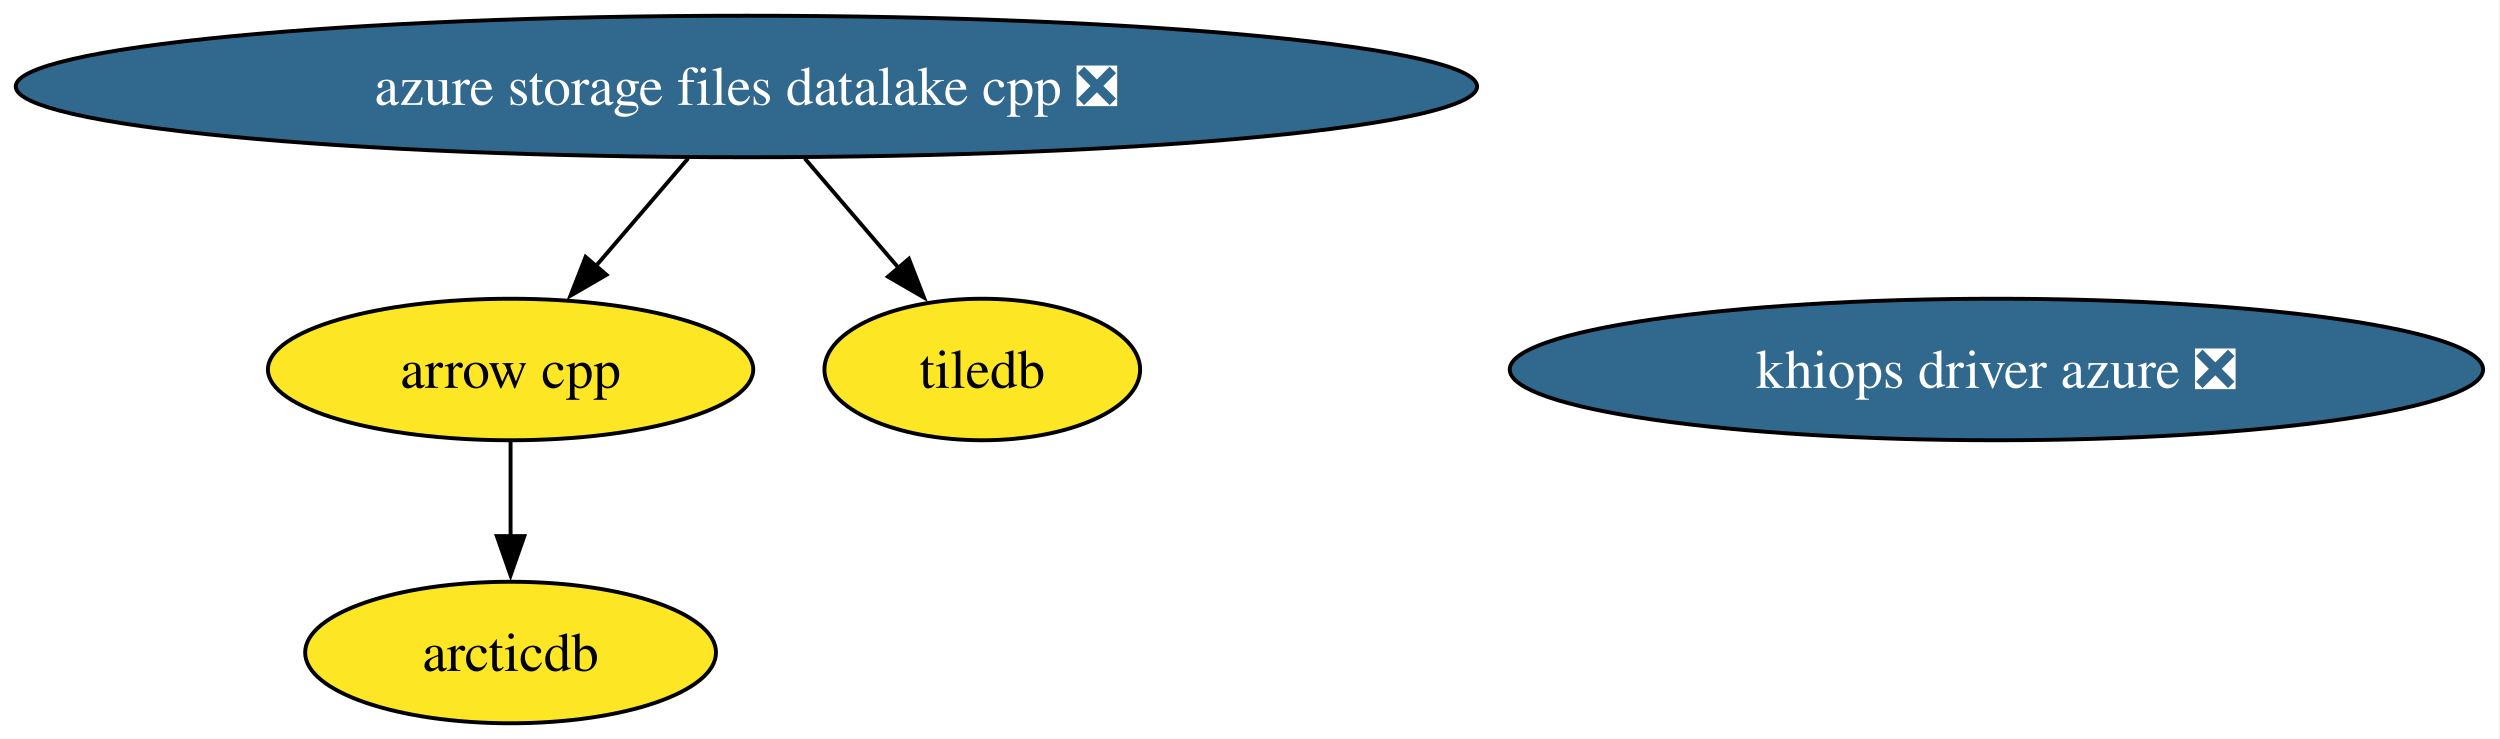
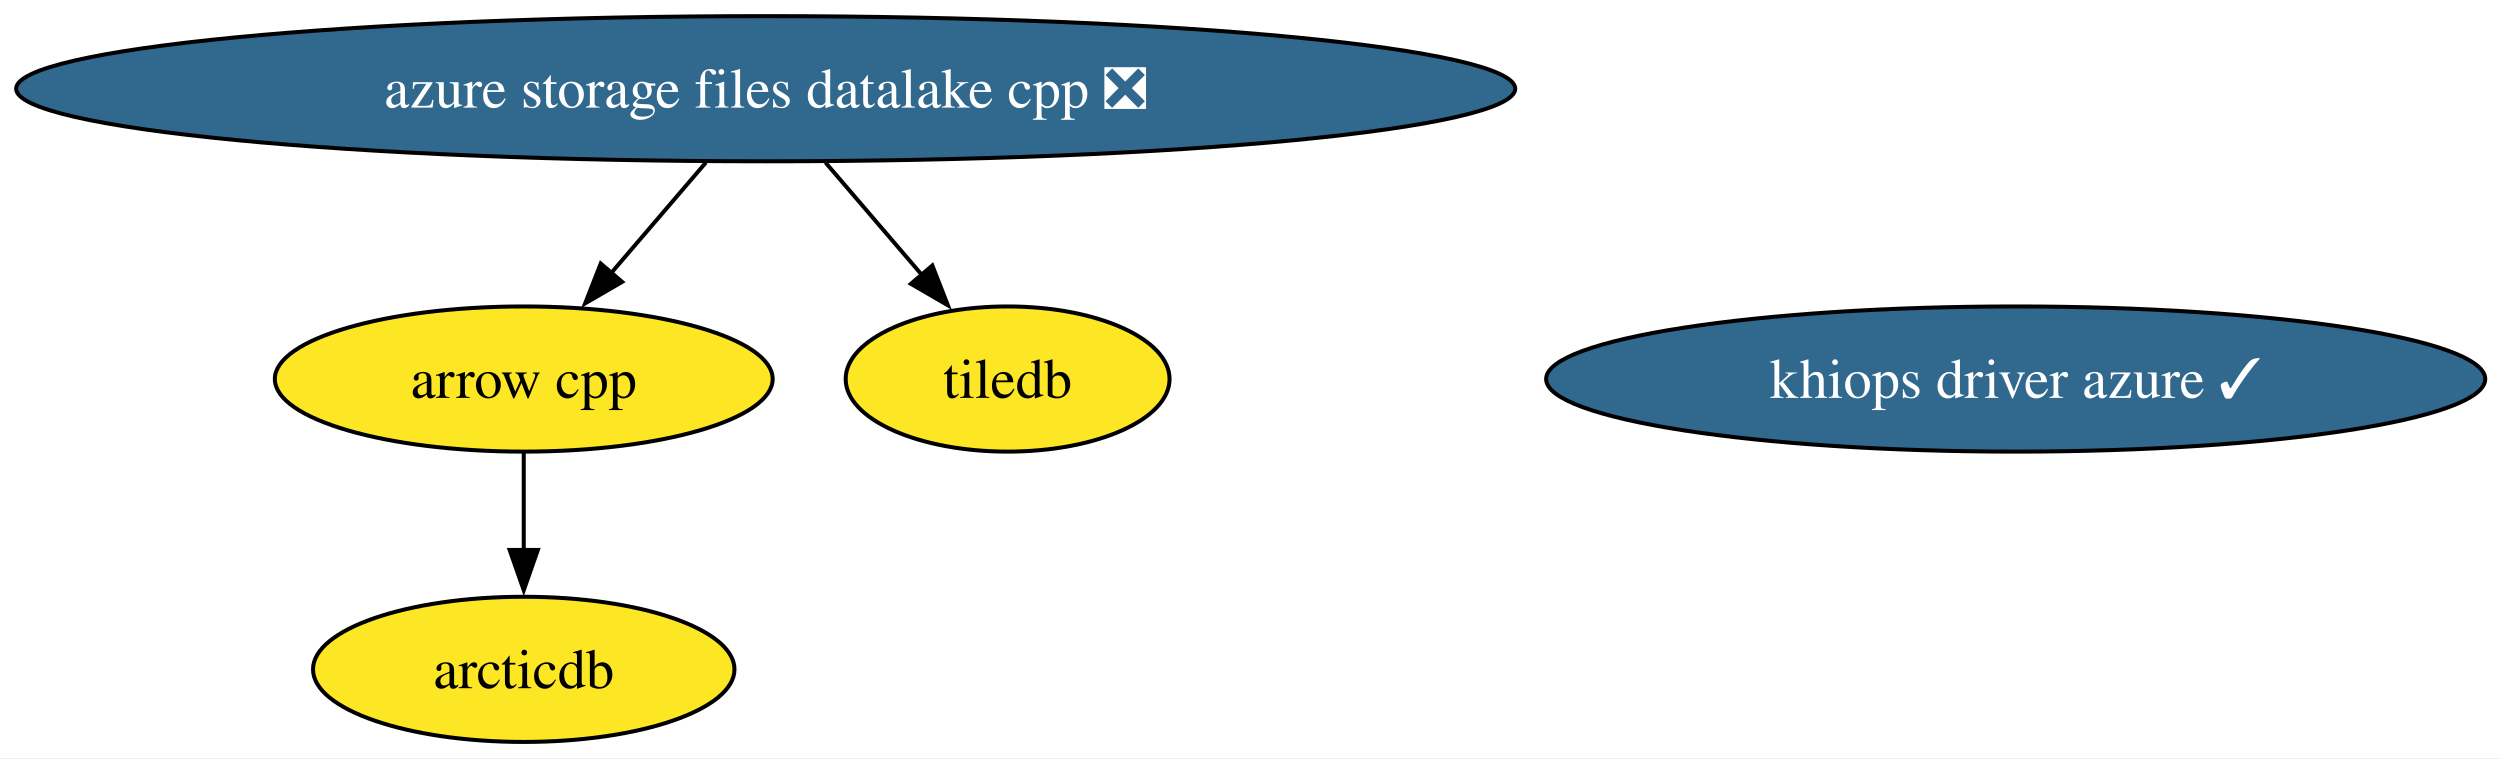
- <svg xmlns="http://www.w3.org/2000/svg" xmlns:xlink="http://www.w3.org/1999/xlink" width="636pt" height="188pt" viewBox="0.00 0.00 636.00 188.00">
+ <svg xmlns="http://www.w3.org/2000/svg" xmlns:xlink="http://www.w3.org/1999/xlink" width="620pt" height="188pt" viewBox="0.00 0.00 620.00 188.00">
  <g id="graph0" class="graph" transform="scale(1 1) rotate(0) translate(4 184)">
-     <polygon fill="white" stroke="none" points="-4,4 -4,-184 631.7,-184 631.7,4 -4,4" />
+     <polygon fill="white" stroke="none" points="-4,4 -4,-184 616.34,-184 616.34,4 -4,4" />
    <g id="node1" class="node">
      <g id="a_node1">
        <a xlink:href="https://github.com/conda-forge/arrow-cpp-feedstock" xlink:title="arrow cpp">
          <ellipse fill="#fde725" stroke="black" cx="125.89" cy="-90" rx="61.73" ry="18" />
          <text xml:space="preserve" text-anchor="middle" x="125.89" y="-85.33" font-family="Times,serif" font-size="14.00">arrow cpp</text>
        </a>
      </g>
    </g>
    <g id="node3" class="node">
      <g id="a_node3">
        <a xlink:href="https://github.com/conda-forge/arcticdb-feedstock" xlink:title="arcticdb">
          <ellipse fill="#fde725" stroke="black" cx="125.89" cy="-18" rx="52.26" ry="18" />
          <text xml:space="preserve" text-anchor="middle" x="125.89" y="-13.32" font-family="Times,serif" font-size="14.00">arcticdb</text>
        </a>
      </g>
    </g>
    <g id="edge1" class="edge">
      <path fill="none" stroke="black" d="M125.89,-71.7C125.89,-64.41 125.89,-55.73 125.89,-47.54" />
      <polygon fill="black" stroke="black" points="129.39,-47.62 125.89,-37.62 122.39,-47.62 129.39,-47.62" />
    </g>
    <g id="node2" class="node">
      <g id="a_node2">
        <a xlink:href="https://github.com/conda-forge/tiledb-feedstock" xlink:title="tiledb">
          <ellipse fill="#fde725" stroke="black" cx="245.89" cy="-90" rx="40.16" ry="18" />
          <text xml:space="preserve" text-anchor="middle" x="245.89" y="-85.33" font-family="Times,serif" font-size="14.00">tiledb</text>
        </a>
      </g>
    </g>
    <g id="node4" class="node">
      <g id="a_node4">
        <a xlink:href="https://github.com/conda-forge/azure-storage-files-datalake-cpp-feedstock/pull/26" xlink:title="azure storage files datalake cpp ❎">
          <ellipse fill="#31688e" stroke="black" cx="185.89" cy="-162" rx="185.89" ry="18" />
          <text xml:space="preserve" text-anchor="middle" x="185.89" y="-157.32" font-family="Times,serif" font-size="14.00" fill="white">azure storage files datalake cpp ❎</text>
        </a>
      </g>
    </g>
    <g id="edge2" class="edge">
      <path fill="none" stroke="black" d="M171.06,-143.7C163.98,-135.44 155.37,-125.39 147.58,-116.3" />
      <polygon fill="black" stroke="black" points="150.29,-114.09 141.12,-108.77 144.98,-118.64 150.29,-114.09" />
    </g>
    <g id="edge3" class="edge">
      <path fill="none" stroke="black" d="M200.72,-143.7C207.98,-135.23 216.85,-124.89 224.8,-115.61" />
      <polygon fill="black" stroke="black" points="227.22,-118.16 231.07,-108.29 221.9,-113.61 227.22,-118.16" />
    </g>
    <g id="node5" class="node">
      <g id="a_node5">
-         <a xlink:href="https://github.com/conda-forge/khiops-driver-azure-feedstock/pull/6" xlink:title="khiops driver azure ❎">
-           <ellipse fill="#31688e" stroke="black" cx="503.89" cy="-90" rx="123.81" ry="18" />
-           <text xml:space="preserve" text-anchor="middle" x="503.89" y="-85.33" font-family="Times,serif" font-size="14.00" fill="white">khiops driver azure ❎</text>
+         <a xlink:href="https://github.com/conda-forge/khiops-driver-azure-feedstock/pull/6" xlink:title="khiops driver azure ✓">
+           <ellipse fill="#31688e" stroke="black" cx="495.89" cy="-90" rx="116.45" ry="18" />
+           <text xml:space="preserve" text-anchor="middle" x="495.89" y="-85.33" font-family="Times,serif" font-size="14.00" fill="white">khiops driver azure ✓</text>
        </a>
      </g>
    </g>
  </g>
</svg>
